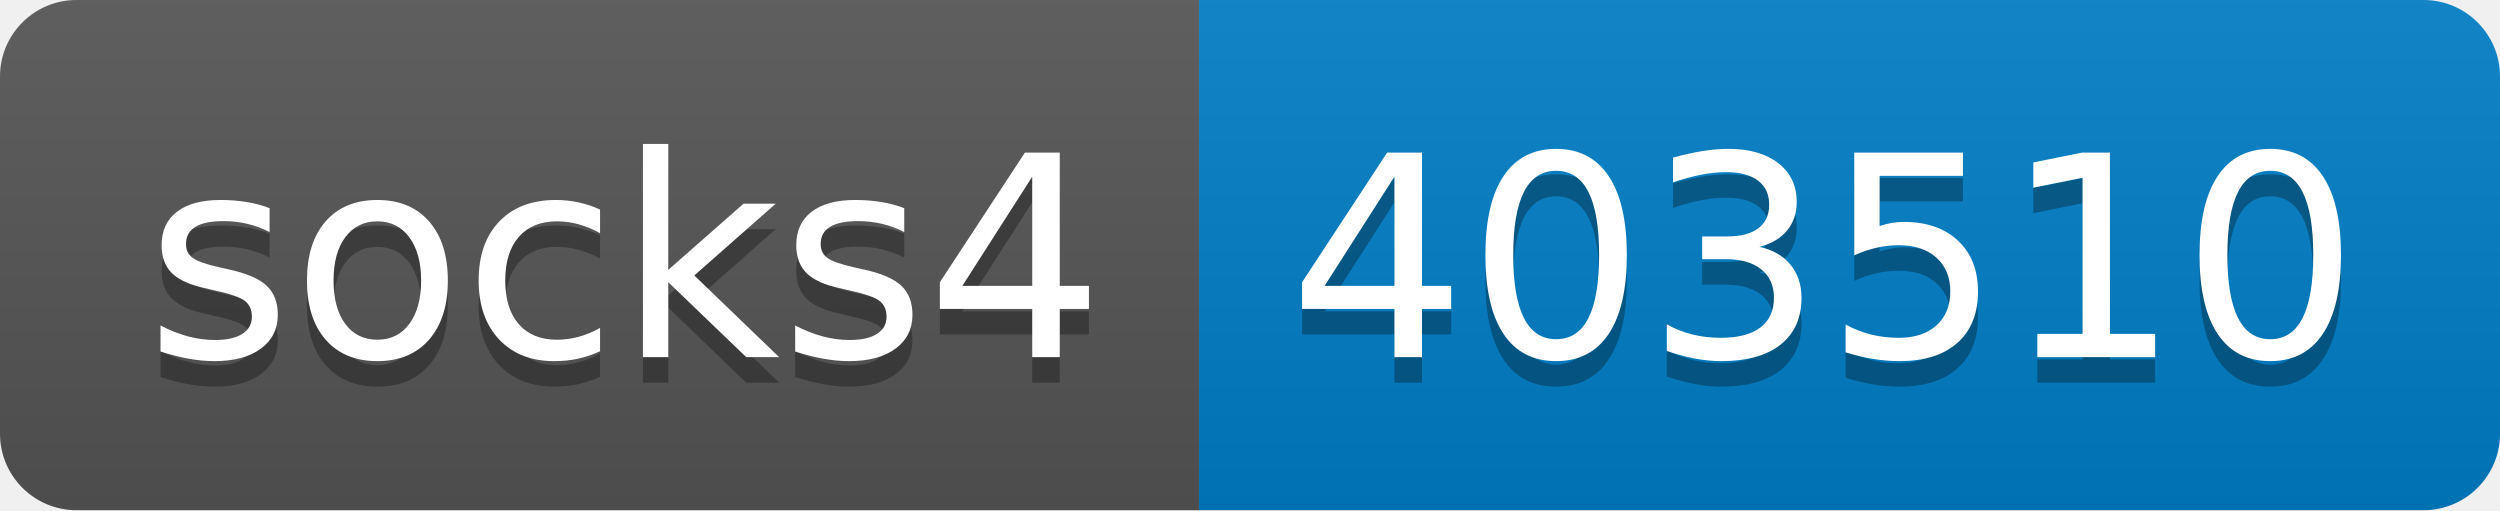
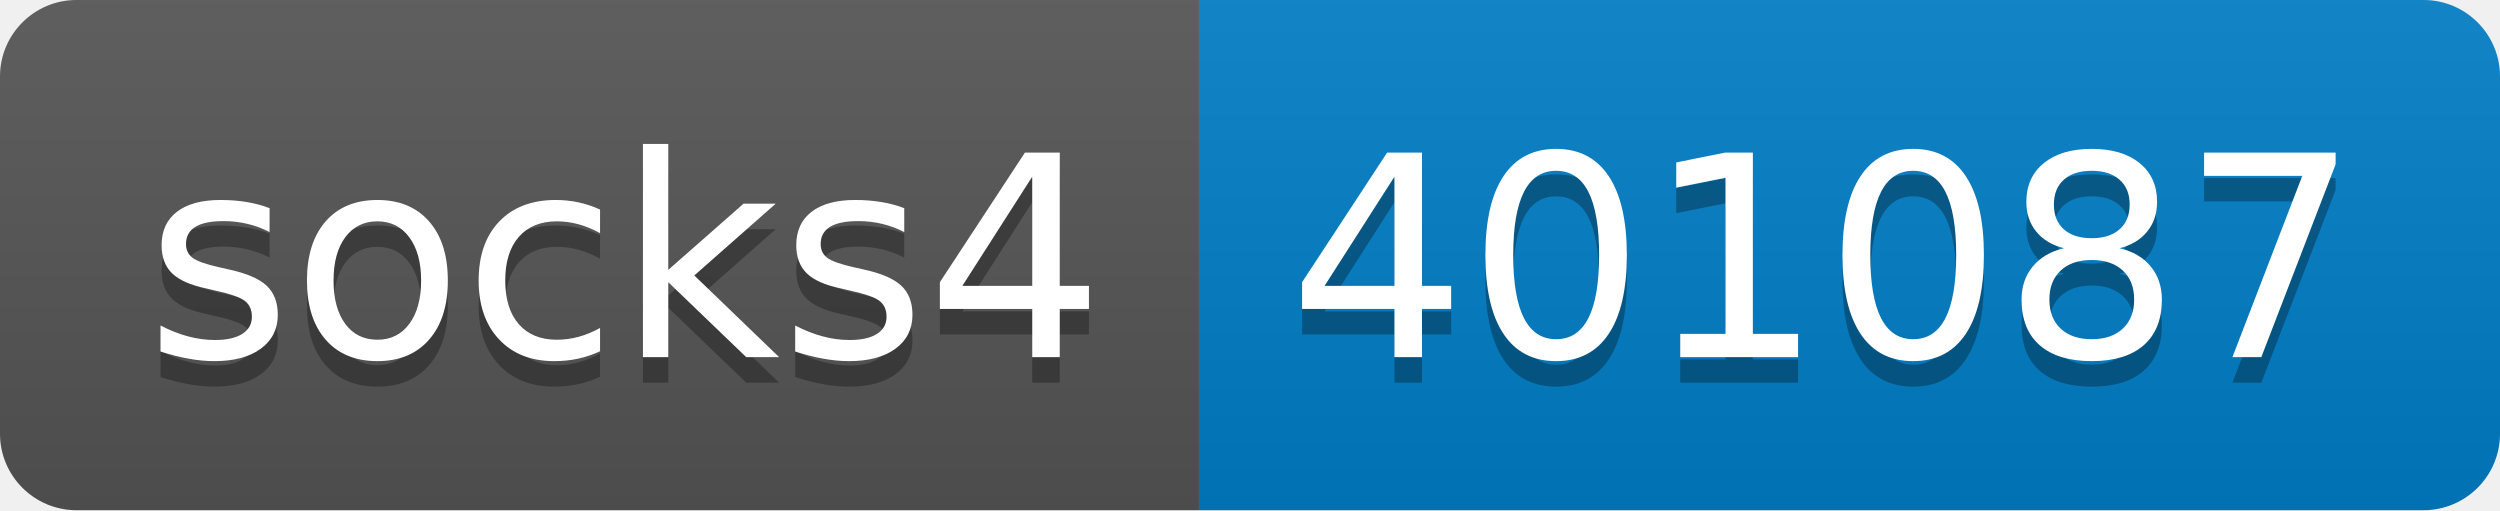
- <svg xmlns="http://www.w3.org/2000/svg" width="98" height="20" role="img" aria-label="socks4: 403510">
+ <svg xmlns="http://www.w3.org/2000/svg" width="98" height="20" role="img" aria-label="socks4: 401087">
  <linearGradient id="s" x2="0" y2="100%">
    <stop offset="0" stop-color="#bbb" stop-opacity=".1" />
    <stop offset="1" stop-opacity=".1" />
  </linearGradient>
  <clipPath id="r">
    <rect width="98" height="20" rx="3" fill="#fff" />
  </clipPath>
  <g clip-path="url(#r)">
    <rect width="47" height="20" fill="#555" />
    <rect x="47" width="51" height="20" fill="#007ec6" />
    <rect width="98" height="20" fill="url(#s)" />
  </g>
  <g fill="#fff" text-anchor="middle" font-family="Verdana,Geneva,DejaVu Sans,sans-serif" text-rendering="geometricPrecision" font-size="110">
    <text aria-hidden="true" x="245" y="150" fill="#010101" fill-opacity=".3" transform="scale(.1)" textLength="370">socks4</text>
    <text x="245" y="140" transform="scale(.1)" fill="#fff" textLength="370">socks4</text>
-     <text aria-hidden="true" x="715" y="150" fill="#010101" fill-opacity=".3" transform="scale(.1)" textLength="410">403510</text>
-     <text x="715" y="140" transform="scale(.1)" fill="#fff" textLength="410">403510</text>
+     <text aria-hidden="true" x="715" y="150" fill="#010101" fill-opacity=".3" transform="scale(.1)" textLength="410">401087</text>
+     <text x="715" y="140" transform="scale(.1)" fill="#fff" textLength="410">401087</text>
  </g>
</svg>
